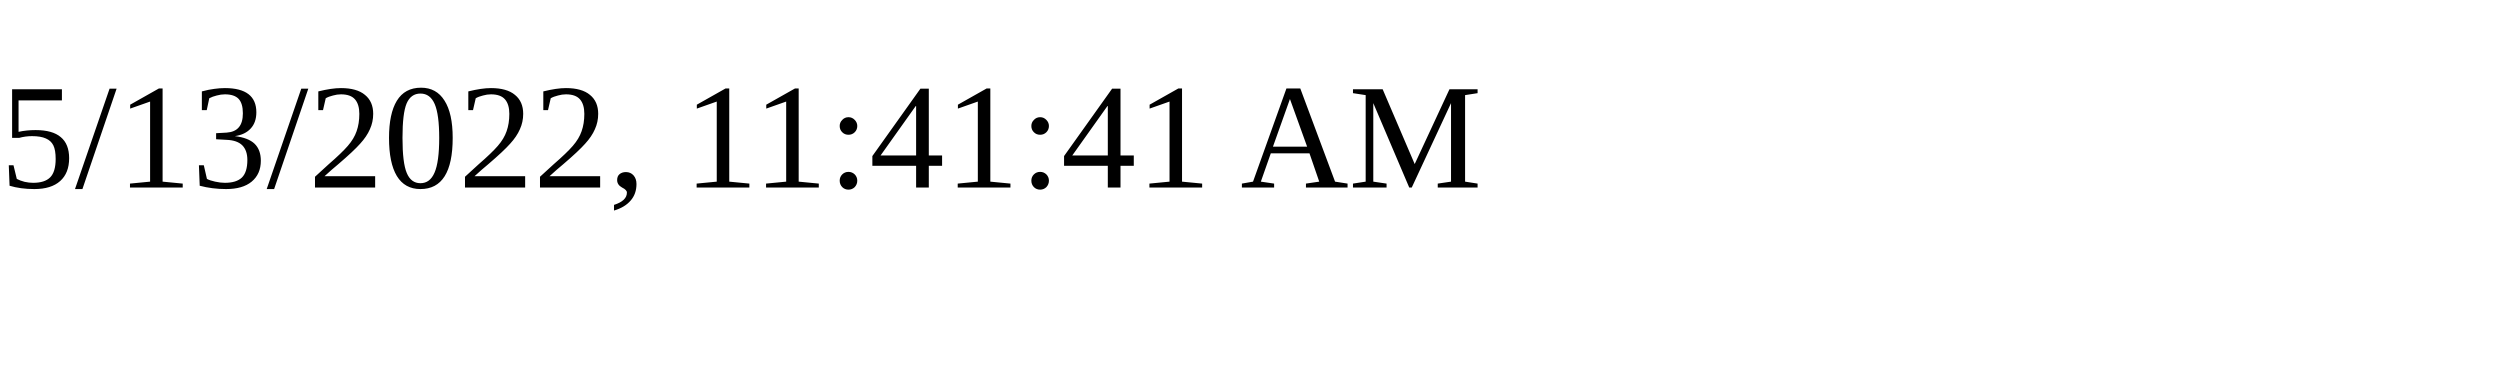
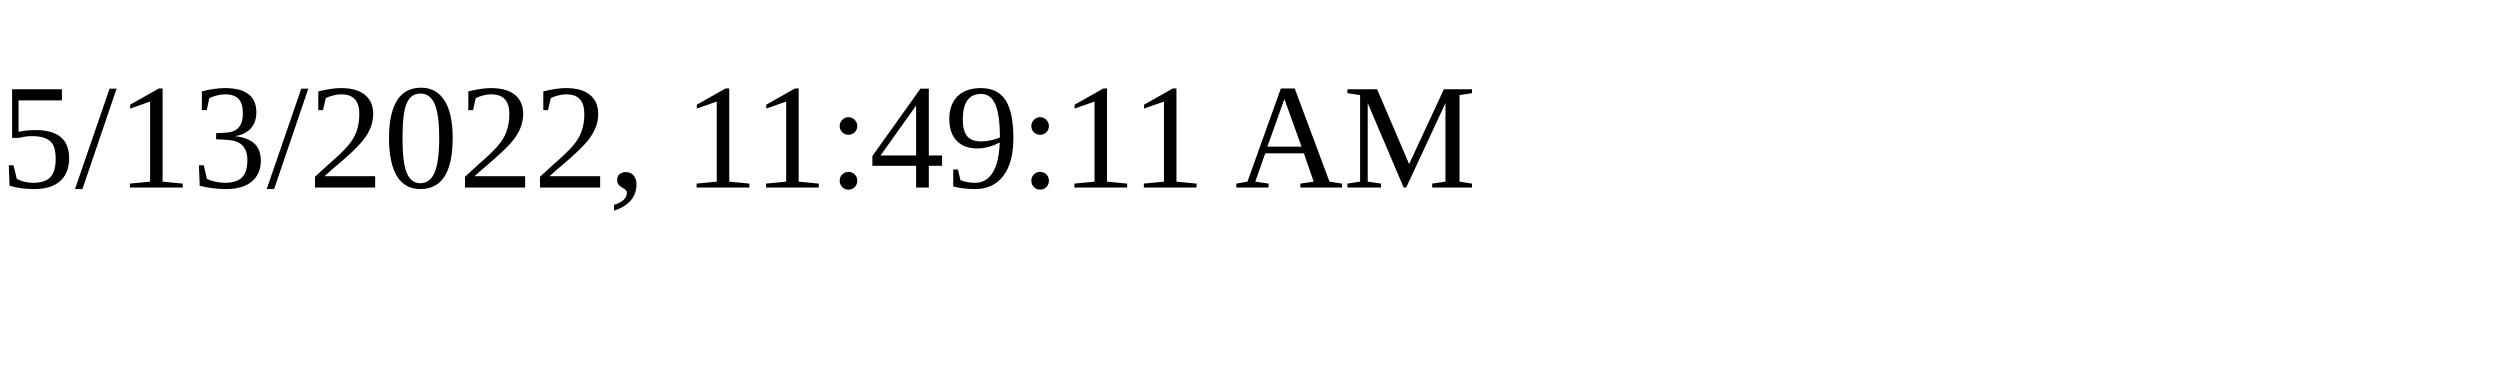
<svg xmlns="http://www.w3.org/2000/svg" height="30" width="200">
-   <text x="0" y="15">5/13/2022, 11:41:41 AM</text>
+   <text x="0" y="15">5/13/2022, 11:49:11 AM</text>
</svg>
